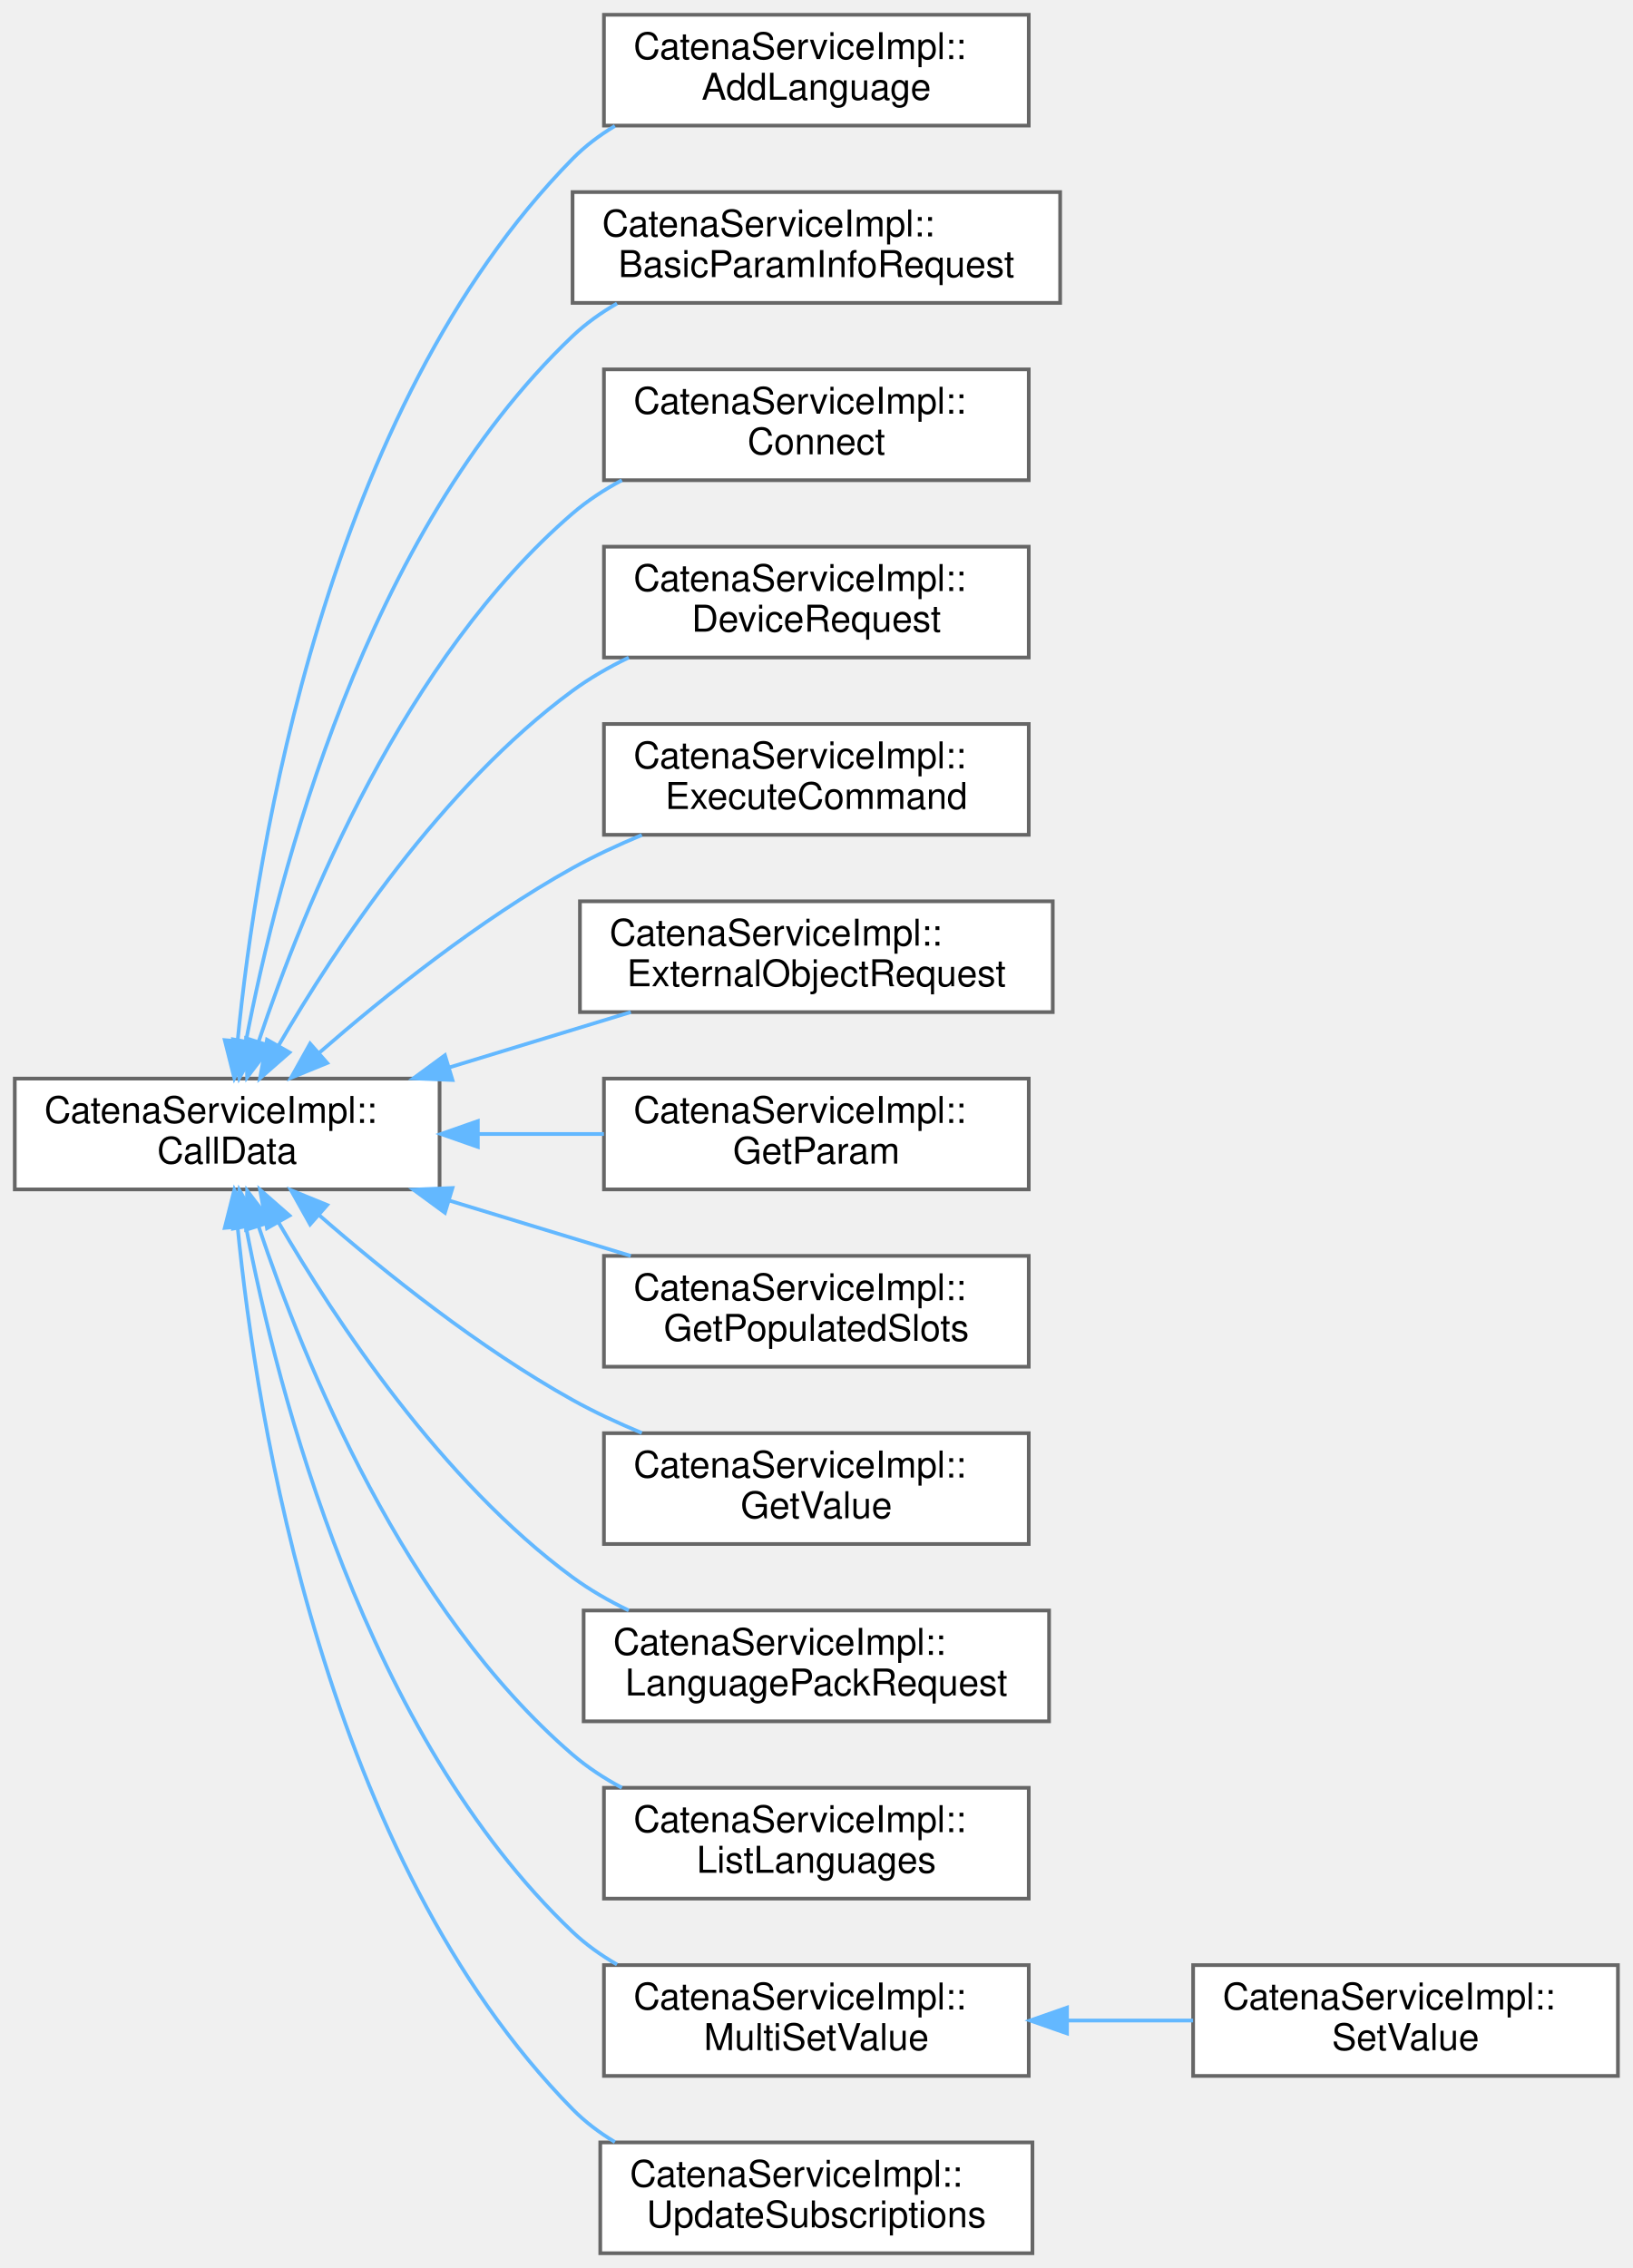
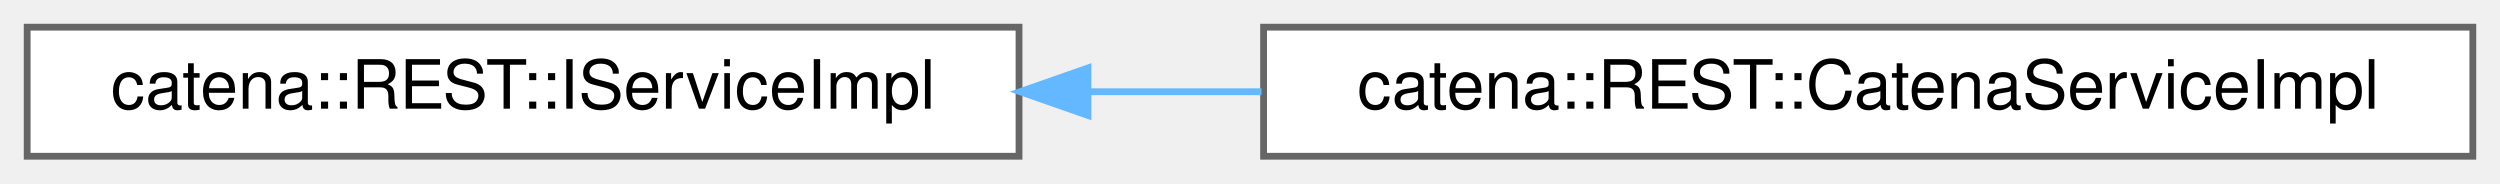
- <svg xmlns="http://www.w3.org/2000/svg" xmlns:xlink="http://www.w3.org/1999/xlink" width="442pt" height="614pt" viewBox="0.00 0.00 442.00 614.00">
-   <g id="graph0" class="graph" transform="scale(1 1) rotate(0) translate(4 610)">
+ <svg xmlns="http://www.w3.org/2000/svg" xmlns:xlink="http://www.w3.org/1999/xlink" width="368pt" height="27pt" viewBox="0.00 0.00 368.00 27.00">
+   <g id="graph0" class="graph" transform="scale(1 1) rotate(0) translate(4 23)">
    <g id="Node000000" class="node">
      <g id="a_Node000000">
-         <a xlink:href="classCatenaServiceImpl_1_1CallData.html" target="_top" xlink:title="Abstract base class for the CallData classes. Provides the proceed method.">
-           <polygon fill="white" stroke="#666666" points="115,-318 0,-318 0,-288 115,-288 115,-318" />
-           <text text-anchor="start" x="8" y="-306" font-family="Helvetica,sans-Serif" font-size="10.00">CatenaServiceImpl::</text>
-           <text text-anchor="middle" x="57.5" y="-295" font-family="Helvetica,sans-Serif" font-size="10.00">CallData</text>
+         <a xlink:href="classcatena_1_1REST_1_1IServiceImpl.html" target="_top" xlink:title="Interface class for REST ServiceImpl.">
+           <polygon fill="white" stroke="#666666" points="146,-19 0,-19 0,0 146,0 146,-19" />
+           <text text-anchor="middle" x="73" y="-7" font-family="Helvetica,sans-Serif" font-size="10.00">catena::REST::IServiceImpl</text>
        </a>
      </g>
    </g>
    <g id="Node000001" class="node">
      <g id="a_Node000001">
-         <a xlink:href="classCatenaServiceImpl_1_1AddLanguage.html" target="_top" xlink:title="CallData class for the ListLanguages RPC.">
-           <polygon fill="white" stroke="#666666" points="274.5,-606 159.5,-606 159.5,-576 274.5,-576 274.5,-606" />
-           <text text-anchor="start" x="167.5" y="-594" font-family="Helvetica,sans-Serif" font-size="10.00">CatenaServiceImpl::</text>
-           <text text-anchor="middle" x="217" y="-583" font-family="Helvetica,sans-Serif" font-size="10.00">AddLanguage</text>
+         <a xlink:href="classcatena_1_1REST_1_1CatenaServiceImpl.html" target="_top" xlink:title="REST API.">
+           <polygon fill="white" stroke="#666666" points="360,-19 182,-19 182,0 360,0 360,-19" />
+           <text text-anchor="middle" x="271" y="-7" font-family="Helvetica,sans-Serif" font-size="10.00">catena::REST::CatenaServiceImpl</text>
        </a>
      </g>
    </g>
-     <g id="edge15_Node000000_Node000001" class="edge">
-       <g id="a_edge15_Node000000_Node000001">
+     <g id="edge34_Node000000_Node000001" class="edge">
+       <g id="a_edge34_Node000000_Node000001">
        <a xlink:title=" ">
-           <path fill="none" stroke="#63b8ff" d="M60.32,-328.11C65.39,-379.8 84.08,-498.95 151,-567 154.37,-570.43 158.28,-573.38 162.47,-575.9" />
-           <polygon fill="#63b8ff" stroke="#63b8ff" points="63.81,-327.8 59.43,-318.15 56.84,-328.42 63.81,-327.8" />
-         </a>
-       </g>
-     </g>
-     <g id="Node000002" class="node">
-       <g id="a_Node000002">
-         <a xlink:href="classCatenaServiceImpl_1_1BasicParamInfoRequest.html" target="_top" xlink:title="CallData class for the BasicParamInfoRequest RPC.">
-           <polygon fill="white" stroke="#666666" points="283,-558 151,-558 151,-528 283,-528 283,-558" />
-           <text text-anchor="start" x="159" y="-546" font-family="Helvetica,sans-Serif" font-size="10.00">CatenaServiceImpl::</text>
-           <text text-anchor="middle" x="217" y="-535" font-family="Helvetica,sans-Serif" font-size="10.00">BasicParamInfoRequest</text>
-         </a>
-       </g>
-     </g>
-     <g id="edge16_Node000000_Node000002" class="edge">
-       <g id="a_edge16_Node000000_Node000002">
-         <a xlink:title=" ">
-           <path fill="none" stroke="#63b8ff" d="M62.59,-328.13C71.12,-372.64 94.86,-465.65 151,-519 154.58,-522.4 158.67,-525.32 163.03,-527.84" />
-           <polygon fill="#63b8ff" stroke="#63b8ff" points="66.01,-327.37 60.78,-318.16 59.12,-328.62 66.01,-327.37" />
-         </a>
-       </g>
-     </g>
-     <g id="Node000003" class="node">
-       <g id="a_Node000003">
-         <a xlink:href="classCatenaServiceImpl_1_1Connect.html" target="_top" xlink:title="CallData class for the Connect RPC.">
-           <polygon fill="white" stroke="#666666" points="274.5,-510 159.5,-510 159.5,-480 274.5,-480 274.5,-510" />
-           <text text-anchor="start" x="167.5" y="-498" font-family="Helvetica,sans-Serif" font-size="10.00">CatenaServiceImpl::</text>
-           <text text-anchor="middle" x="217" y="-487" font-family="Helvetica,sans-Serif" font-size="10.00">Connect</text>
-         </a>
-       </g>
-     </g>
-     <g id="edge17_Node000000_Node000003" class="edge">
-       <g id="a_edge17_Node000000_Node000003">
-         <a xlink:title=" ">
-           <path fill="none" stroke="#63b8ff" d="M66.06,-328.16C78.23,-364.57 105.52,-431.86 151,-471 155.01,-474.45 159.56,-477.43 164.35,-479.99" />
-           <polygon fill="#63b8ff" stroke="#63b8ff" points="69.3,-326.79 62.9,-318.34 62.63,-328.93 69.3,-326.79" />
-         </a>
-       </g>
-     </g>
-     <g id="Node000004" class="node">
-       <g id="a_Node000004">
-         <a xlink:href="classCatenaServiceImpl_1_1DeviceRequest.html" target="_top" xlink:title="CallData class for the DeviceRequest RPC.">
-           <polygon fill="white" stroke="#666666" points="274.5,-462 159.5,-462 159.5,-432 274.5,-432 274.5,-462" />
-           <text text-anchor="start" x="167.5" y="-450" font-family="Helvetica,sans-Serif" font-size="10.00">CatenaServiceImpl::</text>
-           <text text-anchor="middle" x="217" y="-439" font-family="Helvetica,sans-Serif" font-size="10.00">DeviceRequest</text>
-         </a>
-       </g>
-     </g>
-     <g id="edge18_Node000000_Node000004" class="edge">
-       <g id="a_edge18_Node000000_Node000004">
-         <a xlink:title=" ">
-           <path fill="none" stroke="#63b8ff" d="M71.36,-326.86C86.93,-353.7 115.55,-396.94 151,-423 155.65,-426.42 160.85,-429.4 166.21,-431.99" />
-           <polygon fill="#63b8ff" stroke="#63b8ff" points="74.37,-325.08 66.4,-318.1 68.28,-328.53 74.37,-325.08" />
-         </a>
-       </g>
-     </g>
-     <g id="Node000005" class="node">
-       <g id="a_Node000005">
-         <a xlink:href="classCatenaServiceImpl_1_1ExecuteCommand.html" target="_top" xlink:title="CallData class for the ExecuteCommand RPC.">
-           <polygon fill="white" stroke="#666666" points="274.5,-414 159.5,-414 159.5,-384 274.5,-384 274.5,-414" />
-           <text text-anchor="start" x="167.5" y="-402" font-family="Helvetica,sans-Serif" font-size="10.00">CatenaServiceImpl::</text>
-           <text text-anchor="middle" x="217" y="-391" font-family="Helvetica,sans-Serif" font-size="10.00">ExecuteCommand</text>
-         </a>
-       </g>
-     </g>
-     <g id="edge19_Node000000_Node000005" class="edge">
-       <g id="a_edge19_Node000000_Node000005">
-         <a xlink:title=" ">
-           <path fill="none" stroke="#63b8ff" d="M82.41,-324.98C100.28,-340.53 125.86,-361.02 151,-375 156.89,-378.27 163.31,-381.26 169.75,-383.94" />
-           <polygon fill="#63b8ff" stroke="#63b8ff" points="84.58,-322.22 74.78,-318.22 79.95,-327.47 84.58,-322.22" />
-         </a>
-       </g>
-     </g>
-     <g id="Node000006" class="node">
-       <g id="a_Node000006">
-         <a xlink:href="classCatenaServiceImpl_1_1ExternalObjectRequest.html" target="_top" xlink:title="CallData class for the ExternalObjectRequest RPC.">
-           <polygon fill="white" stroke="#666666" points="281,-366 153,-366 153,-336 281,-336 281,-366" />
-           <text text-anchor="start" x="161" y="-354" font-family="Helvetica,sans-Serif" font-size="10.00">CatenaServiceImpl::</text>
-           <text text-anchor="middle" x="217" y="-343" font-family="Helvetica,sans-Serif" font-size="10.00">ExternalObjectRequest</text>
-         </a>
-       </g>
-     </g>
-     <g id="edge20_Node000000_Node000006" class="edge">
-       <g id="a_edge20_Node000000_Node000006">
-         <a xlink:title=" ">
-           <path fill="none" stroke="#63b8ff" d="M117.78,-321.07C133.93,-325.99 151.25,-331.27 166.77,-336" />
-           <polygon fill="#63b8ff" stroke="#63b8ff" points="118.49,-317.62 107.9,-318.06 116.45,-324.32 118.49,-317.62" />
-         </a>
-       </g>
-     </g>
-     <g id="Node000007" class="node">
-       <g id="a_Node000007">
-         <a xlink:href="classCatenaServiceImpl_1_1GetParam.html" target="_top" xlink:title="CallData class for the GetParam RPC.">
-           <polygon fill="white" stroke="#666666" points="274.5,-318 159.5,-318 159.5,-288 274.5,-288 274.5,-318" />
-           <text text-anchor="start" x="167.5" y="-306" font-family="Helvetica,sans-Serif" font-size="10.00">CatenaServiceImpl::</text>
-           <text text-anchor="middle" x="217" y="-295" font-family="Helvetica,sans-Serif" font-size="10.00">GetParam</text>
-         </a>
-       </g>
-     </g>
-     <g id="edge21_Node000000_Node000007" class="edge">
-       <g id="a_edge21_Node000000_Node000007">
-         <a xlink:title=" ">
-           <path fill="none" stroke="#63b8ff" d="M125.61,-303C136.89,-303 148.5,-303 159.49,-303" />
-           <polygon fill="#63b8ff" stroke="#63b8ff" points="125.36,-299.5 115.36,-303 125.36,-306.5 125.36,-299.5" />
-         </a>
-       </g>
-     </g>
-     <g id="Node000008" class="node">
-       <g id="a_Node000008">
-         <a xlink:href="classCatenaServiceImpl_1_1GetPopulatedSlots.html" target="_top" xlink:title="CallData class for the GetPopulatedSlots RPC.">
-           <polygon fill="white" stroke="#666666" points="274.5,-270 159.5,-270 159.5,-240 274.5,-240 274.5,-270" />
-           <text text-anchor="start" x="167.5" y="-258" font-family="Helvetica,sans-Serif" font-size="10.00">CatenaServiceImpl::</text>
-           <text text-anchor="middle" x="217" y="-247" font-family="Helvetica,sans-Serif" font-size="10.00">GetPopulatedSlots</text>
-         </a>
-       </g>
-     </g>
-     <g id="edge22_Node000000_Node000008" class="edge">
-       <g id="a_edge22_Node000000_Node000008">
-         <a xlink:title=" ">
-           <path fill="none" stroke="#63b8ff" d="M117.78,-284.93C133.93,-280.01 151.25,-274.73 166.77,-270" />
-           <polygon fill="#63b8ff" stroke="#63b8ff" points="116.45,-281.68 107.9,-287.94 118.49,-288.38 116.45,-281.68" />
-         </a>
-       </g>
-     </g>
-     <g id="Node000009" class="node">
-       <g id="a_Node000009">
-         <a xlink:href="classCatenaServiceImpl_1_1GetValue.html" target="_top" xlink:title="CallData class for the GetValue RPC.">
-           <polygon fill="white" stroke="#666666" points="274.5,-222 159.5,-222 159.5,-192 274.5,-192 274.5,-222" />
-           <text text-anchor="start" x="167.5" y="-210" font-family="Helvetica,sans-Serif" font-size="10.00">CatenaServiceImpl::</text>
-           <text text-anchor="middle" x="217" y="-199" font-family="Helvetica,sans-Serif" font-size="10.00">GetValue</text>
-         </a>
-       </g>
-     </g>
-     <g id="edge23_Node000000_Node000009" class="edge">
-       <g id="a_edge23_Node000000_Node000009">
-         <a xlink:title=" ">
-           <path fill="none" stroke="#63b8ff" d="M82.41,-281.02C100.28,-265.47 125.86,-244.98 151,-231 156.89,-227.73 163.31,-224.74 169.75,-222.06" />
-           <polygon fill="#63b8ff" stroke="#63b8ff" points="79.95,-278.53 74.78,-287.78 84.58,-283.78 79.95,-278.53" />
-         </a>
-       </g>
-     </g>
-     <g id="Node000010" class="node">
-       <g id="a_Node000010">
-         <a xlink:href="classCatenaServiceImpl_1_1LanguagePackRequest.html" target="_top" xlink:title="CallData class for the LanguagePackRequest RPC.">
-           <polygon fill="white" stroke="#666666" points="280,-174 154,-174 154,-144 280,-144 280,-174" />
-           <text text-anchor="start" x="162" y="-162" font-family="Helvetica,sans-Serif" font-size="10.00">CatenaServiceImpl::</text>
-           <text text-anchor="middle" x="217" y="-151" font-family="Helvetica,sans-Serif" font-size="10.00">LanguagePackRequest</text>
-         </a>
-       </g>
-     </g>
-     <g id="edge24_Node000000_Node000010" class="edge">
-       <g id="a_edge24_Node000000_Node000010">
-         <a xlink:title=" ">
-           <path fill="none" stroke="#63b8ff" d="M71.36,-279.14C86.93,-252.3 115.55,-209.06 151,-183 155.65,-179.58 160.85,-176.6 166.21,-174.01" />
-           <polygon fill="#63b8ff" stroke="#63b8ff" points="68.28,-277.47 66.4,-287.9 74.37,-280.92 68.28,-277.47" />
-         </a>
-       </g>
-     </g>
-     <g id="Node000011" class="node">
-       <g id="a_Node000011">
-         <a xlink:href="classCatenaServiceImpl_1_1ListLanguages.html" target="_top" xlink:title="CallData class for the ListLanguages RPC.">
-           <polygon fill="white" stroke="#666666" points="274.5,-126 159.5,-126 159.5,-96 274.5,-96 274.5,-126" />
-           <text text-anchor="start" x="167.5" y="-114" font-family="Helvetica,sans-Serif" font-size="10.00">CatenaServiceImpl::</text>
-           <text text-anchor="middle" x="217" y="-103" font-family="Helvetica,sans-Serif" font-size="10.00">ListLanguages</text>
-         </a>
-       </g>
-     </g>
-     <g id="edge25_Node000000_Node000011" class="edge">
-       <g id="a_edge25_Node000000_Node000011">
-         <a xlink:title=" ">
-           <path fill="none" stroke="#63b8ff" d="M66.06,-277.84C78.23,-241.43 105.52,-174.14 151,-135 155.01,-131.55 159.56,-128.57 164.35,-126.01" />
-           <polygon fill="#63b8ff" stroke="#63b8ff" points="62.63,-277.07 62.9,-287.66 69.3,-279.21 62.63,-277.07" />
-         </a>
-       </g>
-     </g>
-     <g id="Node000012" class="node">
-       <g id="a_Node000012">
-         <a xlink:href="classCatenaServiceImpl_1_1MultiSetValue.html" target="_top" xlink:title="Generic CallData class for the SetValue and MultiSetValue RPCs.">
-           <polygon fill="white" stroke="#666666" points="274.5,-78 159.5,-78 159.5,-48 274.5,-48 274.5,-78" />
-           <text text-anchor="start" x="167.5" y="-66" font-family="Helvetica,sans-Serif" font-size="10.00">CatenaServiceImpl::</text>
-           <text text-anchor="middle" x="217" y="-55" font-family="Helvetica,sans-Serif" font-size="10.00">MultiSetValue</text>
-         </a>
-       </g>
-     </g>
-     <g id="edge26_Node000000_Node000012" class="edge">
-       <g id="a_edge26_Node000000_Node000012">
-         <a xlink:title=" ">
-           <path fill="none" stroke="#63b8ff" d="M62.59,-277.87C71.12,-233.36 94.86,-140.35 151,-87 154.58,-83.6 158.67,-80.68 163.03,-78.16" />
-           <polygon fill="#63b8ff" stroke="#63b8ff" points="59.12,-277.38 60.78,-287.84 66.01,-278.63 59.12,-277.38" />
-         </a>
-       </g>
-     </g>
-     <g id="Node000014" class="node">
-       <g id="a_Node000014">
-         <a xlink:href="classCatenaServiceImpl_1_1UpdateSubscriptions.html" target="_top" xlink:title="CallData class for the UpdateSubscriptions RPC.">
-           <polygon fill="white" stroke="#666666" points="275.5,-30 158.5,-30 158.5,0 275.5,0 275.5,-30" />
-           <text text-anchor="start" x="166.5" y="-18" font-family="Helvetica,sans-Serif" font-size="10.00">CatenaServiceImpl::</text>
-           <text text-anchor="middle" x="217" y="-7" font-family="Helvetica,sans-Serif" font-size="10.00">UpdateSubscriptions</text>
-         </a>
-       </g>
-     </g>
-     <g id="edge28_Node000000_Node000014" class="edge">
-       <g id="a_edge28_Node000000_Node000014">
-         <a xlink:title=" ">
-           <path fill="none" stroke="#63b8ff" d="M60.32,-277.89C65.39,-226.2 84.08,-107.05 151,-39 154.37,-35.57 158.28,-32.62 162.47,-30.1" />
-           <polygon fill="#63b8ff" stroke="#63b8ff" points="56.84,-277.58 59.43,-287.85 63.81,-278.2 56.84,-277.58" />
-         </a>
-       </g>
-     </g>
-     <g id="Node000013" class="node">
-       <g id="a_Node000013">
-         <a xlink:href="classCatenaServiceImpl_1_1SetValue.html" target="_top" xlink:title="CallData class for the SetValue RPC.">
-           <polygon fill="white" stroke="#666666" points="434,-78 319,-78 319,-48 434,-48 434,-78" />
-           <text text-anchor="start" x="327" y="-66" font-family="Helvetica,sans-Serif" font-size="10.00">CatenaServiceImpl::</text>
-           <text text-anchor="middle" x="376.5" y="-55" font-family="Helvetica,sans-Serif" font-size="10.00">SetValue</text>
-         </a>
-       </g>
-     </g>
-     <g id="edge27_Node000012_Node000013" class="edge">
-       <g id="a_edge27_Node000012_Node000013">
-         <a xlink:title=" ">
-           <path fill="none" stroke="#63b8ff" d="M285.11,-63C296.39,-63 308,-63 318.99,-63" />
-           <polygon fill="#63b8ff" stroke="#63b8ff" points="284.86,-59.5 274.86,-63 284.86,-66.5 284.86,-59.5" />
+           <path fill="none" stroke="#63b8ff" d="M156.29,-9.5C164.69,-9.5 173.24,-9.5 181.7,-9.5" />
+           <polygon fill="#63b8ff" stroke="#63b8ff" points="156.15,-6 146.15,-9.5 156.15,-13 156.15,-6" />
        </a>
      </g>
    </g>
  </g>
</svg>
